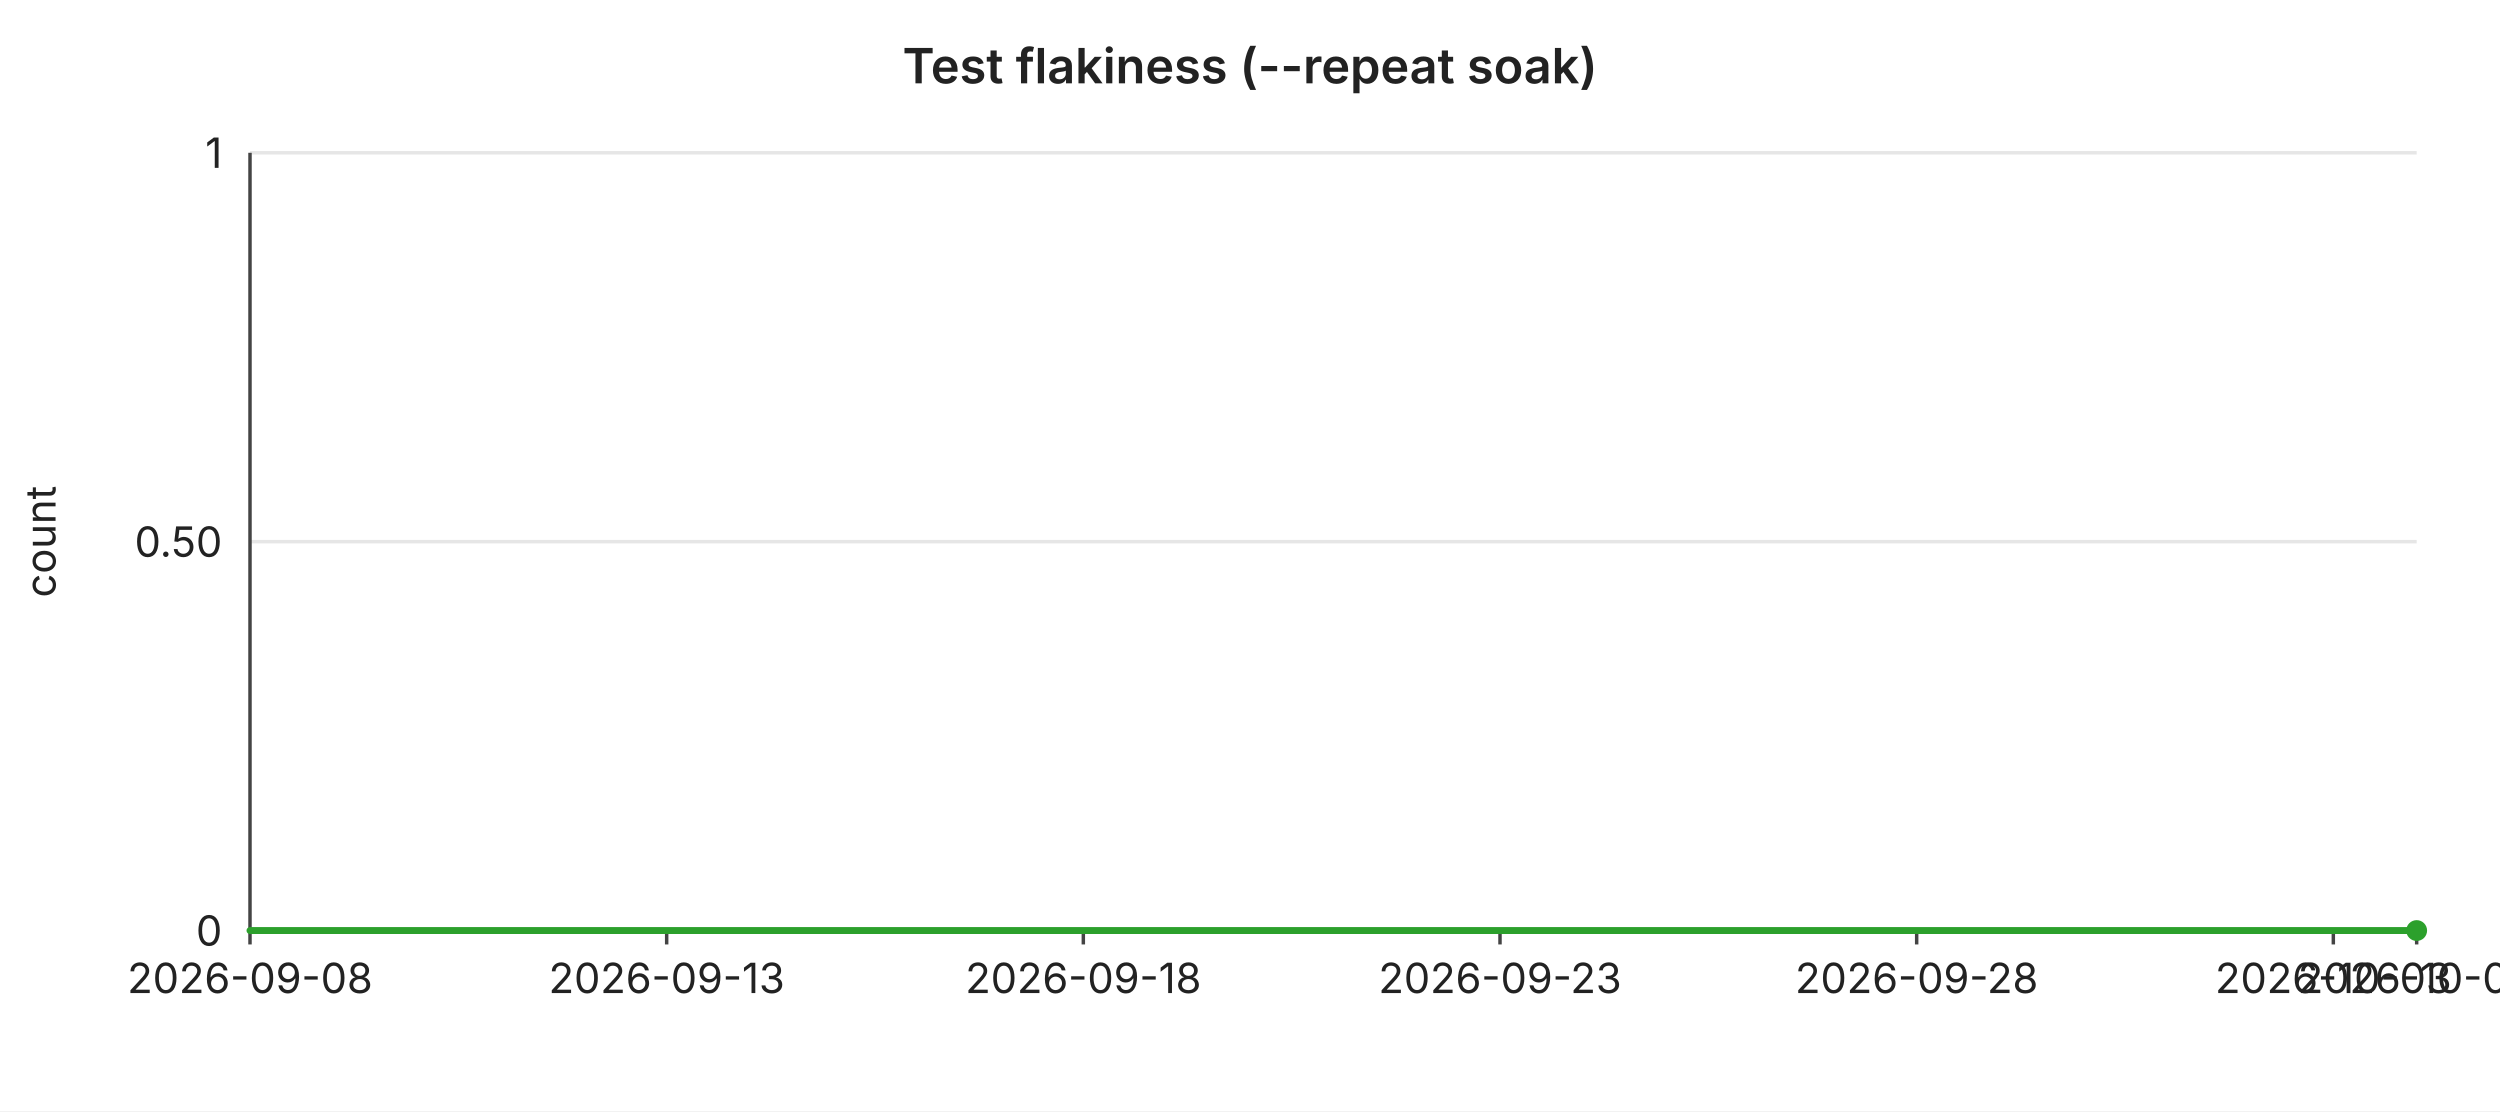
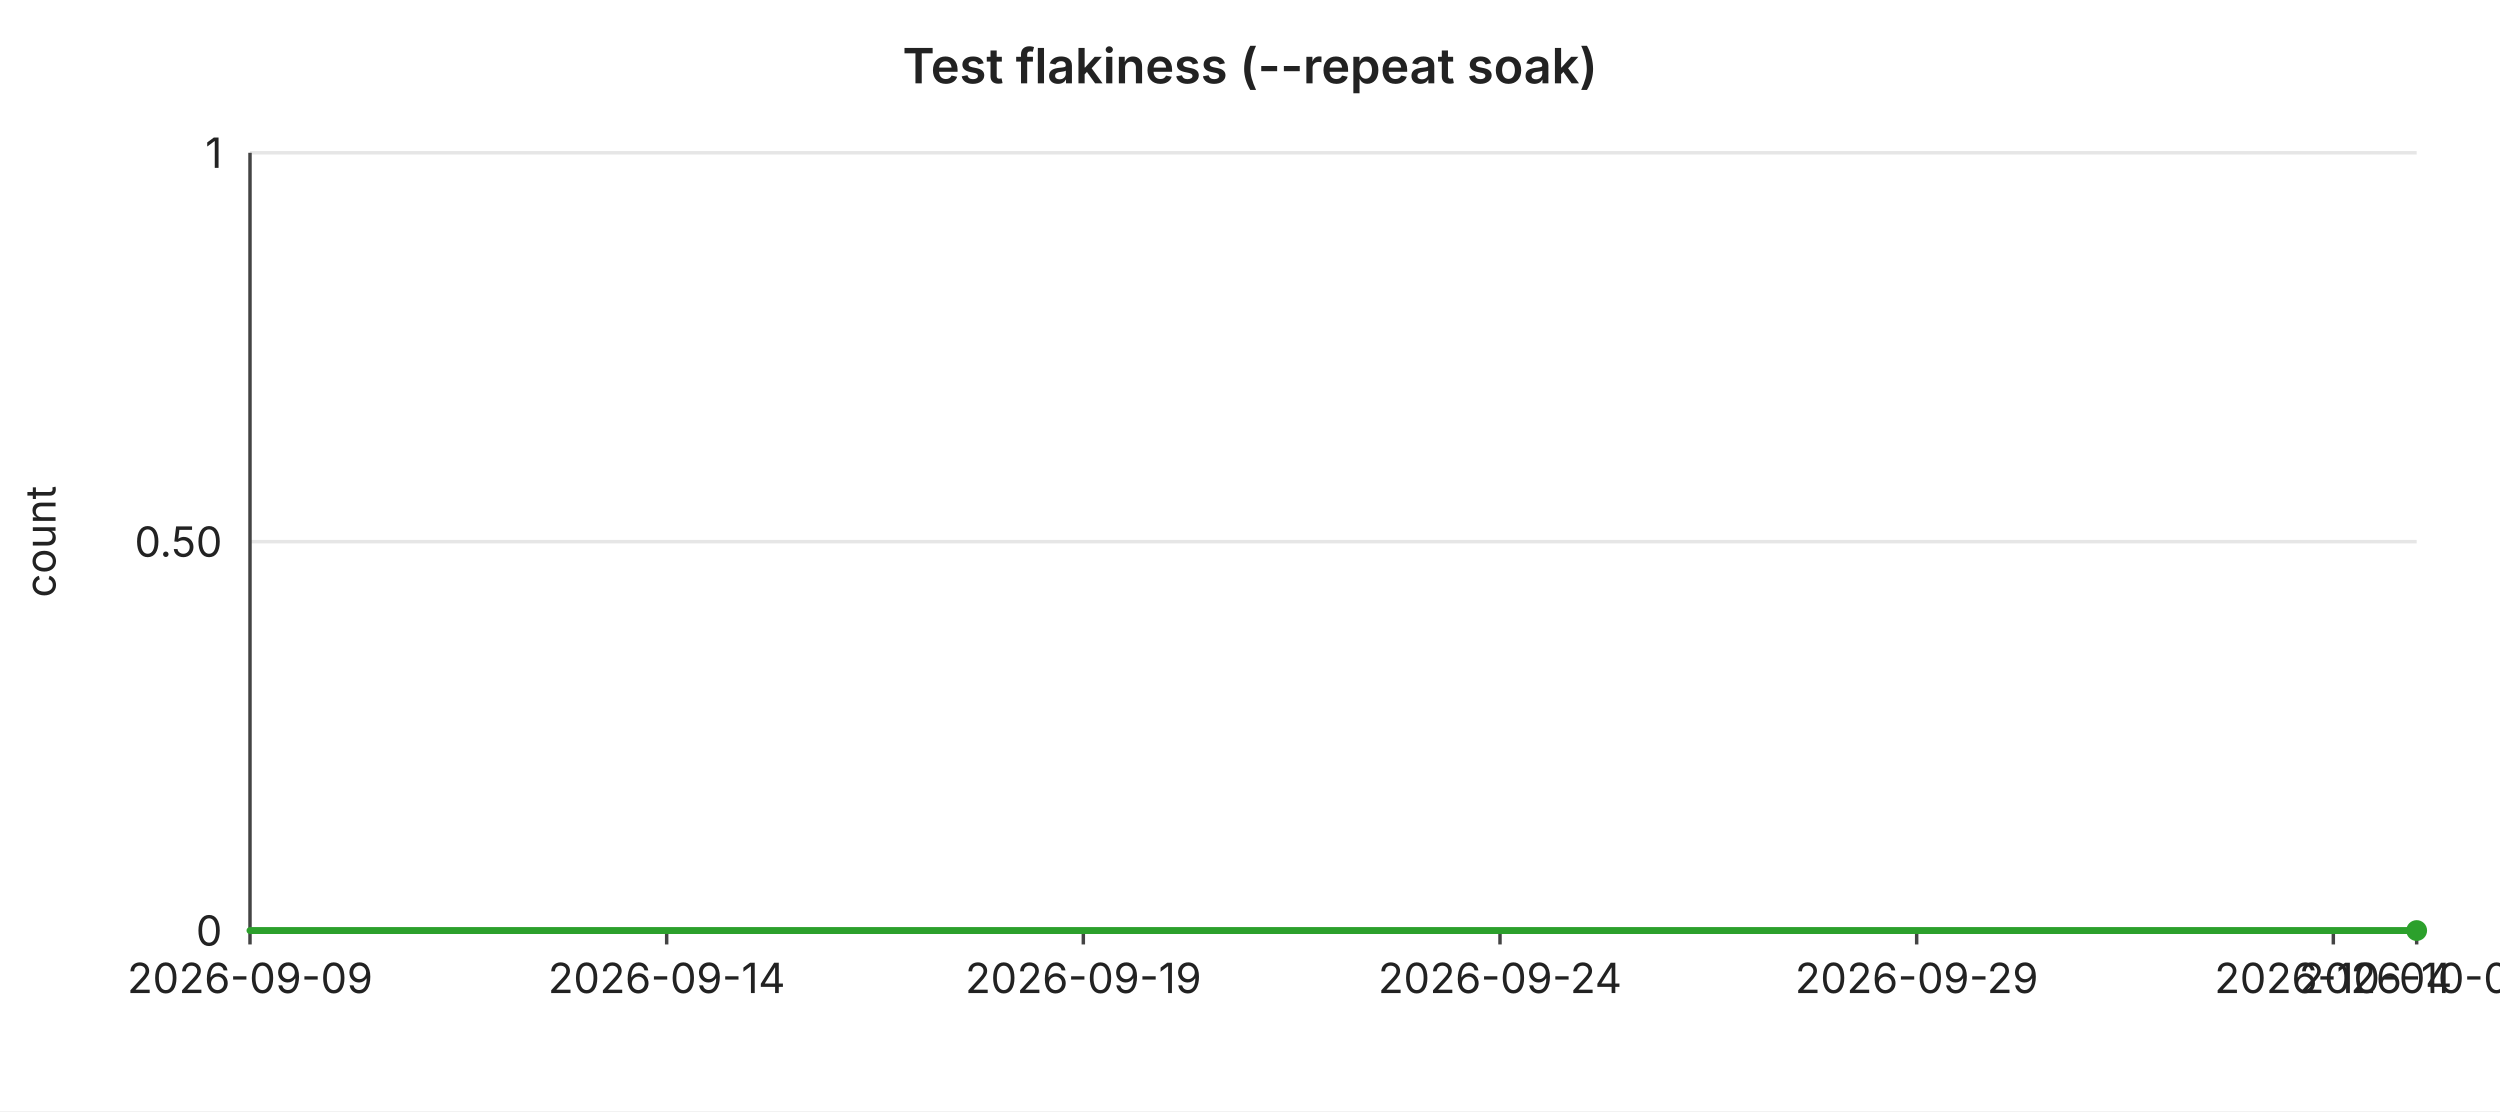
<svg xmlns="http://www.w3.org/2000/svg" width="720" height="320" viewBox="0 0 720 320" font-family="-apple-system,BlinkMacSystemFont,Segoe UI,sans-serif" font-size="12">
  <rect width="720" height="320" fill="#ffffff" />
  <text x="360" y="24" text-anchor="middle" font-size="14" font-weight="600" fill="#222">Test flakiness (--repeat soak)</text>
  <line x1="72" y1="44.0" x2="696" y2="44.0" stroke="#e6e6e6" stroke-width="1" />
  <text x="64" y="44.0" text-anchor="end" dominant-baseline="middle" fill="#222">1</text>
  <line x1="72" y1="156.0" x2="696" y2="156.0" stroke="#e6e6e6" stroke-width="1" />
  <text x="64" y="156.0" text-anchor="end" dominant-baseline="middle" fill="#222">0.50</text>
  <line x1="72" y1="268.0" x2="696" y2="268.0" stroke="#e6e6e6" stroke-width="1" />
  <text x="64" y="268.0" text-anchor="end" dominant-baseline="middle" fill="#222">0</text>
  <text x="16" y="156" text-anchor="middle" fill="#222" transform="rotate(-90 16 156)">count</text>
  <line x1="72" y1="44" x2="72" y2="268" stroke="#444" stroke-width="1" />
  <line x1="72" y1="268" x2="696" y2="268" stroke="#444" stroke-width="1" />
  <line x1="72.0" y1="268" x2="72.0" y2="272" stroke="#444" stroke-width="1" />
-   <text x="72.0" y="286" text-anchor="middle" fill="#222">2026-09-08</text>
+   <text x="72.0" y="286" text-anchor="middle" fill="#222">2026-09-09</text>
  <line x1="192.0" y1="268" x2="192.0" y2="272" stroke="#444" stroke-width="1" />
-   <text x="192.0" y="286" text-anchor="middle" fill="#222">2026-09-13</text>
+   <text x="192.0" y="286" text-anchor="middle" fill="#222">2026-09-14</text>
  <line x1="312.0" y1="268" x2="312.0" y2="272" stroke="#444" stroke-width="1" />
-   <text x="312.0" y="286" text-anchor="middle" fill="#222">2026-09-18</text>
+   <text x="312.0" y="286" text-anchor="middle" fill="#222">2026-09-19</text>
  <line x1="432.0" y1="268" x2="432.0" y2="272" stroke="#444" stroke-width="1" />
-   <text x="432.0" y="286" text-anchor="middle" fill="#222">2026-09-23</text>
+   <text x="432.0" y="286" text-anchor="middle" fill="#222">2026-09-24</text>
  <line x1="552.0" y1="268" x2="552.0" y2="272" stroke="#444" stroke-width="1" />
-   <text x="552.0" y="286" text-anchor="middle" fill="#222">2026-09-28</text>
+   <text x="552.0" y="286" text-anchor="middle" fill="#222">2026-09-29</text>
  <line x1="672.0" y1="268" x2="672.0" y2="272" stroke="#444" stroke-width="1" />
-   <text x="672.0" y="286" text-anchor="middle" fill="#222">2026-10-03</text>
+   <text x="672.0" y="286" text-anchor="middle" fill="#222">2026-10-04</text>
  <line x1="696.0" y1="268" x2="696.0" y2="272" stroke="#444" stroke-width="1" />
-   <text x="696.0" y="286" text-anchor="middle" fill="#222">2026-10-04</text>
+   <text x="696.0" y="286" text-anchor="middle" fill="#222">2026-10-05</text>
  <polyline fill="none" stroke="#2ca02c" stroke-width="2" stroke-linejoin="round" stroke-linecap="round" points="72.0,268.0 96.0,268.0 120.0,268.0 144.0,268.0 168.0,268.0 192.0,268.0 216.0,268.0 240.0,268.0 264.0,268.0 288.0,268.0 312.0,268.0 336.0,268.0 360.0,268.0 384.0,268.0 408.0,268.0 432.0,268.0 456.0,268.0 480.0,268.0 504.0,268.0 528.0,268.0 552.0,268.0 576.0,268.0 600.0,268.0 624.0,268.0 648.0,268.0 672.0,268.0 696.0,268.0" />
  <circle cx="696.0" cy="268.0" r="3" fill="#2ca02c" />
</svg>
